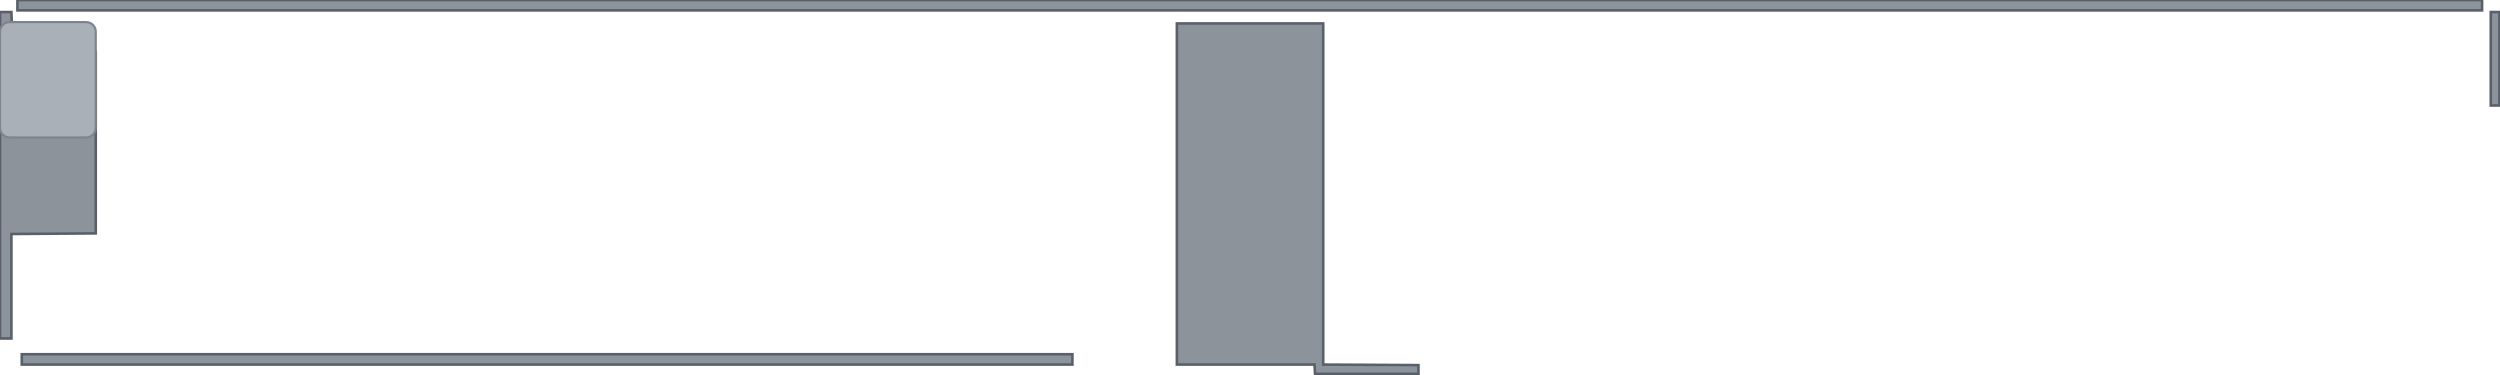
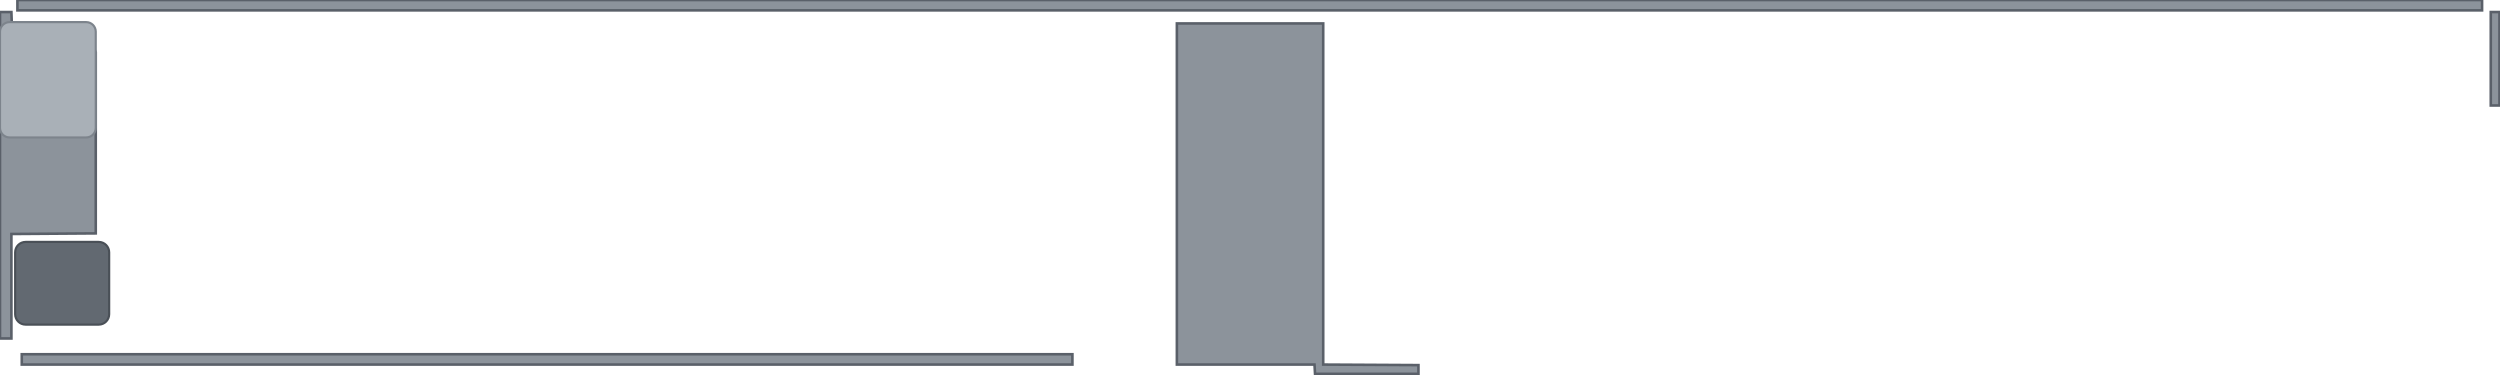
<svg xmlns="http://www.w3.org/2000/svg" width="287.18mm" height="42.98mm" viewBox="0 0 287.18 42.98">
  <path id="frame" fill-rule="evenodd" fill="#8c939b" stroke="#5a6069" stroke-width="0.3" d="M2.50 40.69 L2.50 41.88 L123.19 41.88 L123.19 40.69 Z M135.19 2.69 L135.19 41.88 L151.00 41.88 L151.06 42.94 L162.94 42.94 L162.94 41.94 L152.00 41.88 L152.00 2.69 Z M286.12 1.38 L286.12 12.12 L287.12 12.12 L287.12 1.38 Z M0.00 1.38 L0.00 38.88 L1.31 38.88 L1.31 26.88 L11.00 26.81 L11.00 6.00 L10.25 4.38 L8.88 3.44 L1.38 3.38 L1.31 1.38 Z M5.44 6.75 L7.62 7.12 L8.69 8.56 L8.38 10.75 L6.88 11.88 L4.81 11.62 L3.62 10.06 L3.88 8.00 Z M2.00 0.00 L2.00 1.19 L285.12 1.19 L285.12 0.00 Z" />
  <rect id="screw-pad" x="0.00" y="2.54" width="11.0" height="13.25" rx="1.1" fill="#a9b0b7" stroke="#7d848c" stroke-width="0.25" />
+   <rect id="screw-tab-tongue" x="1.74" y="27.79" width="10.8" height="9.5" rx="1.2" fill="#626971" stroke="#4a5057" stroke-width="0.25" />
</svg>
